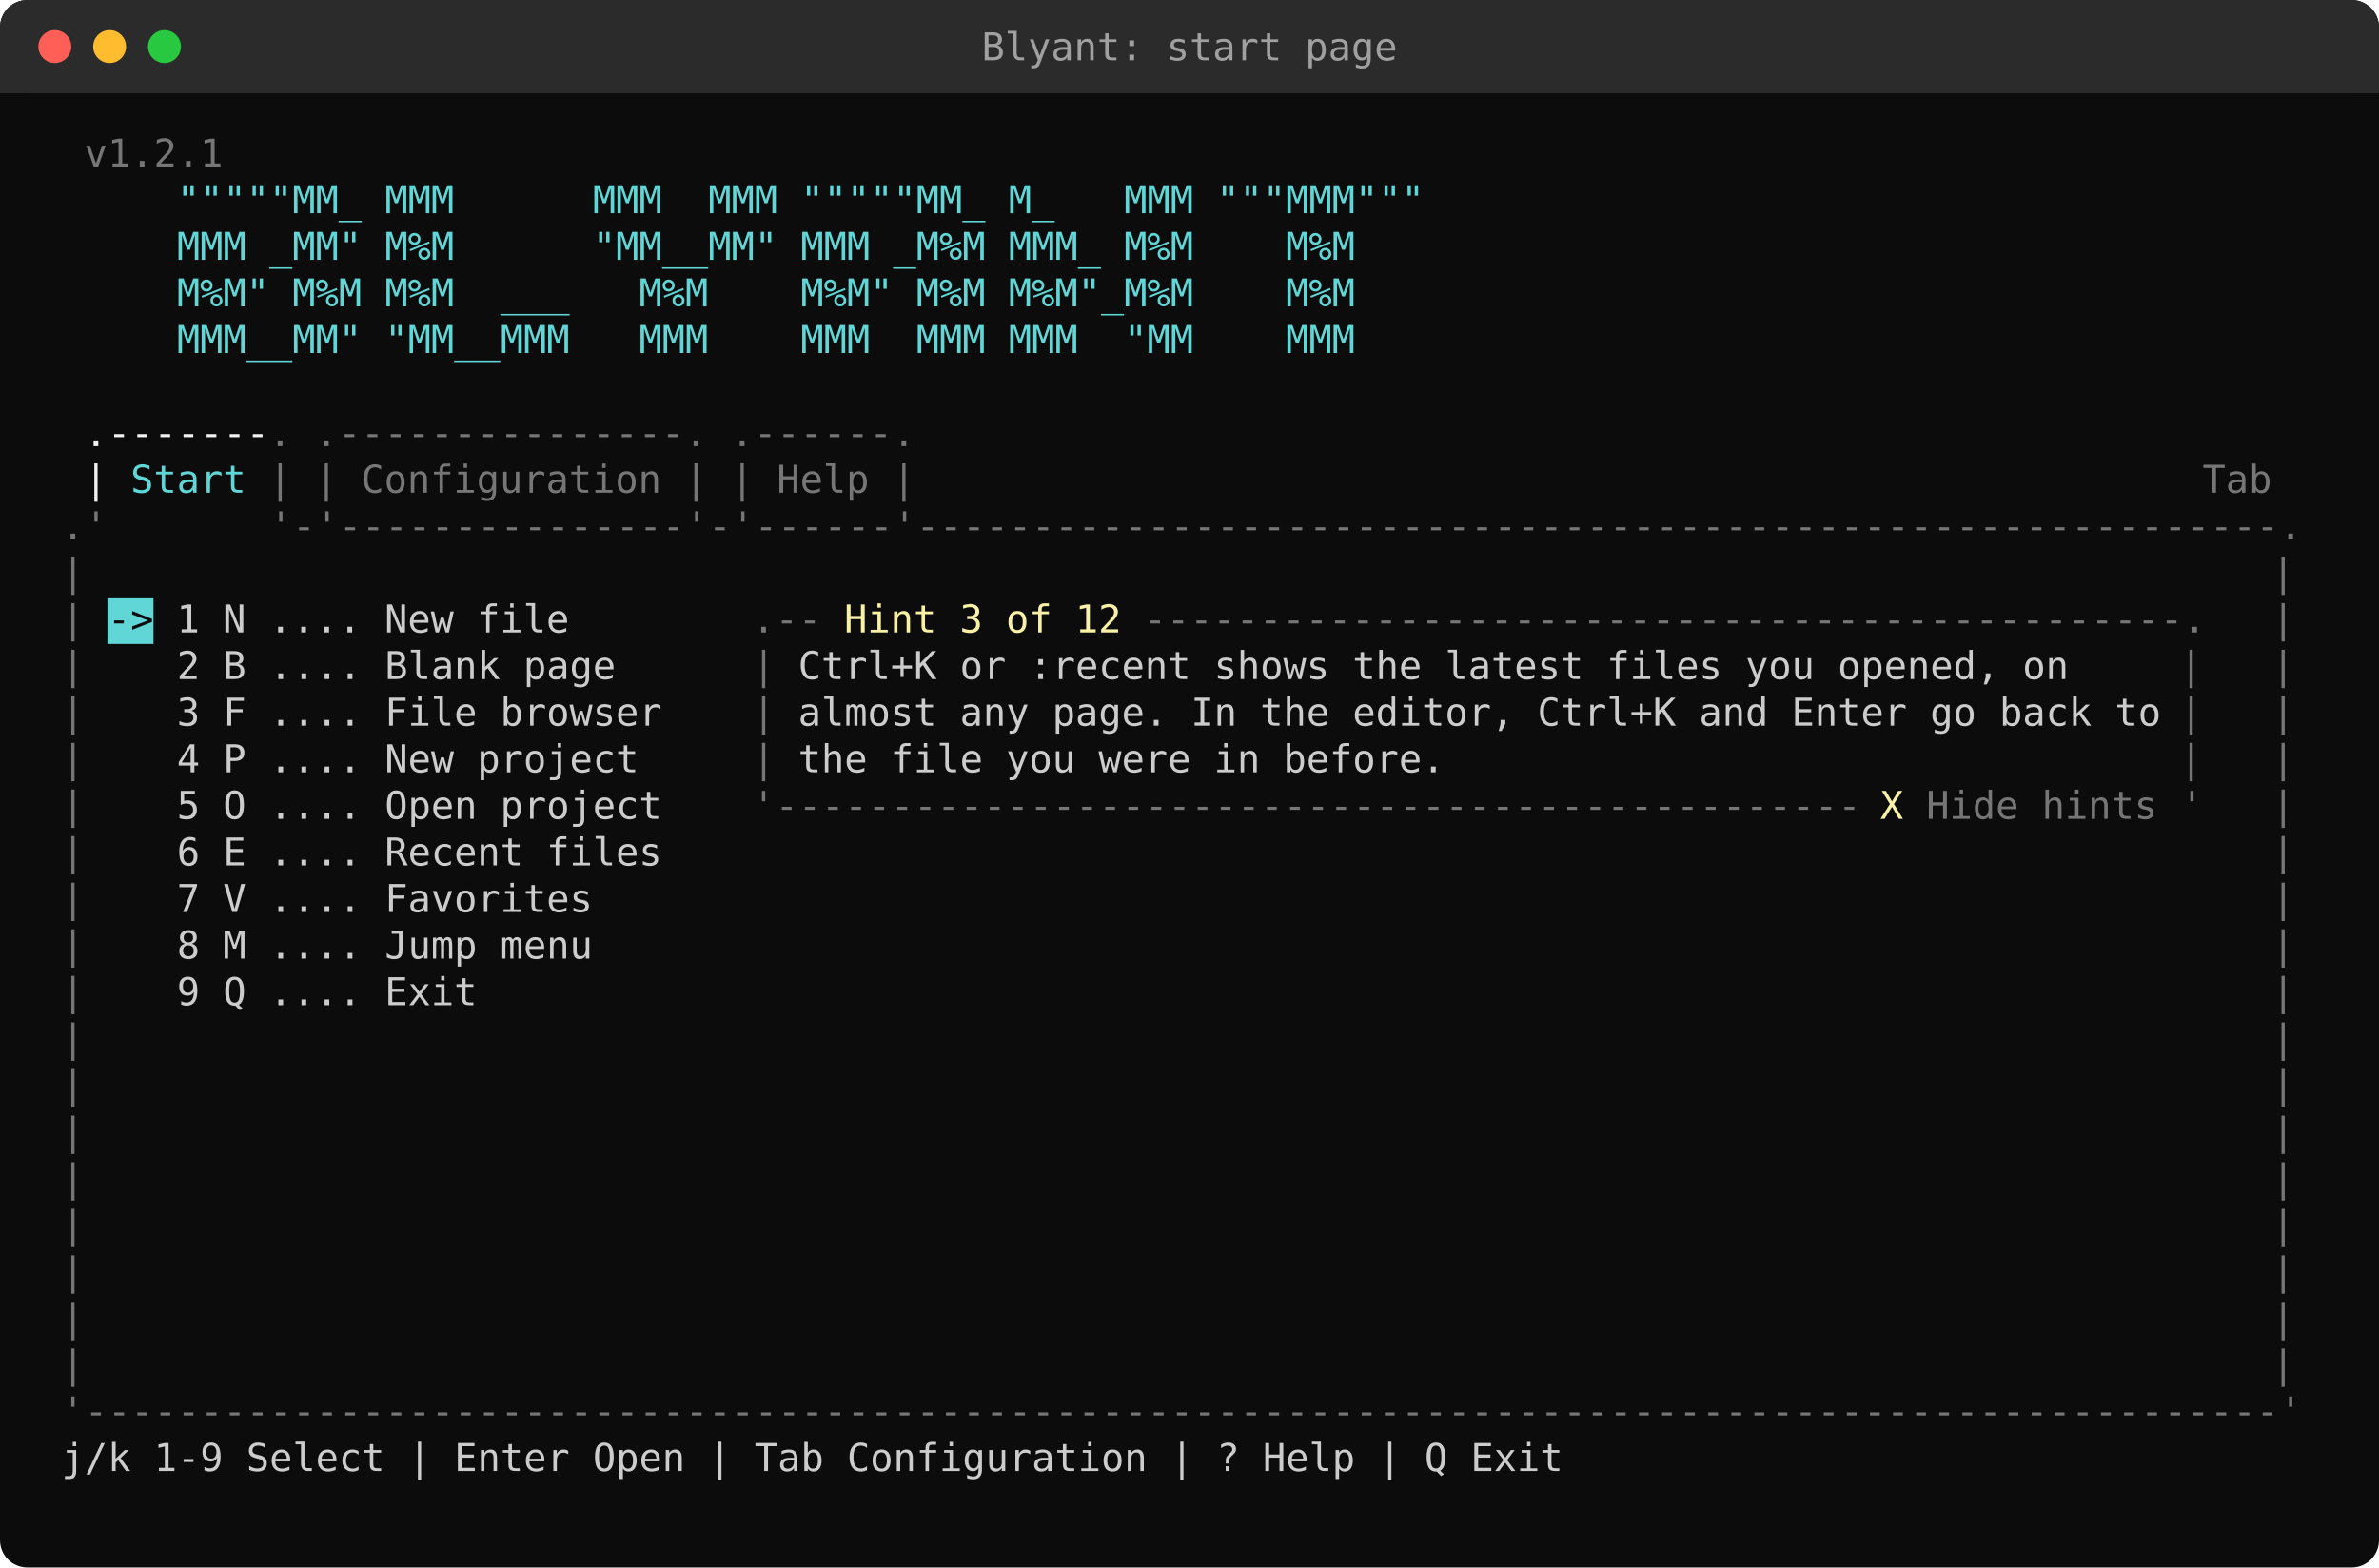
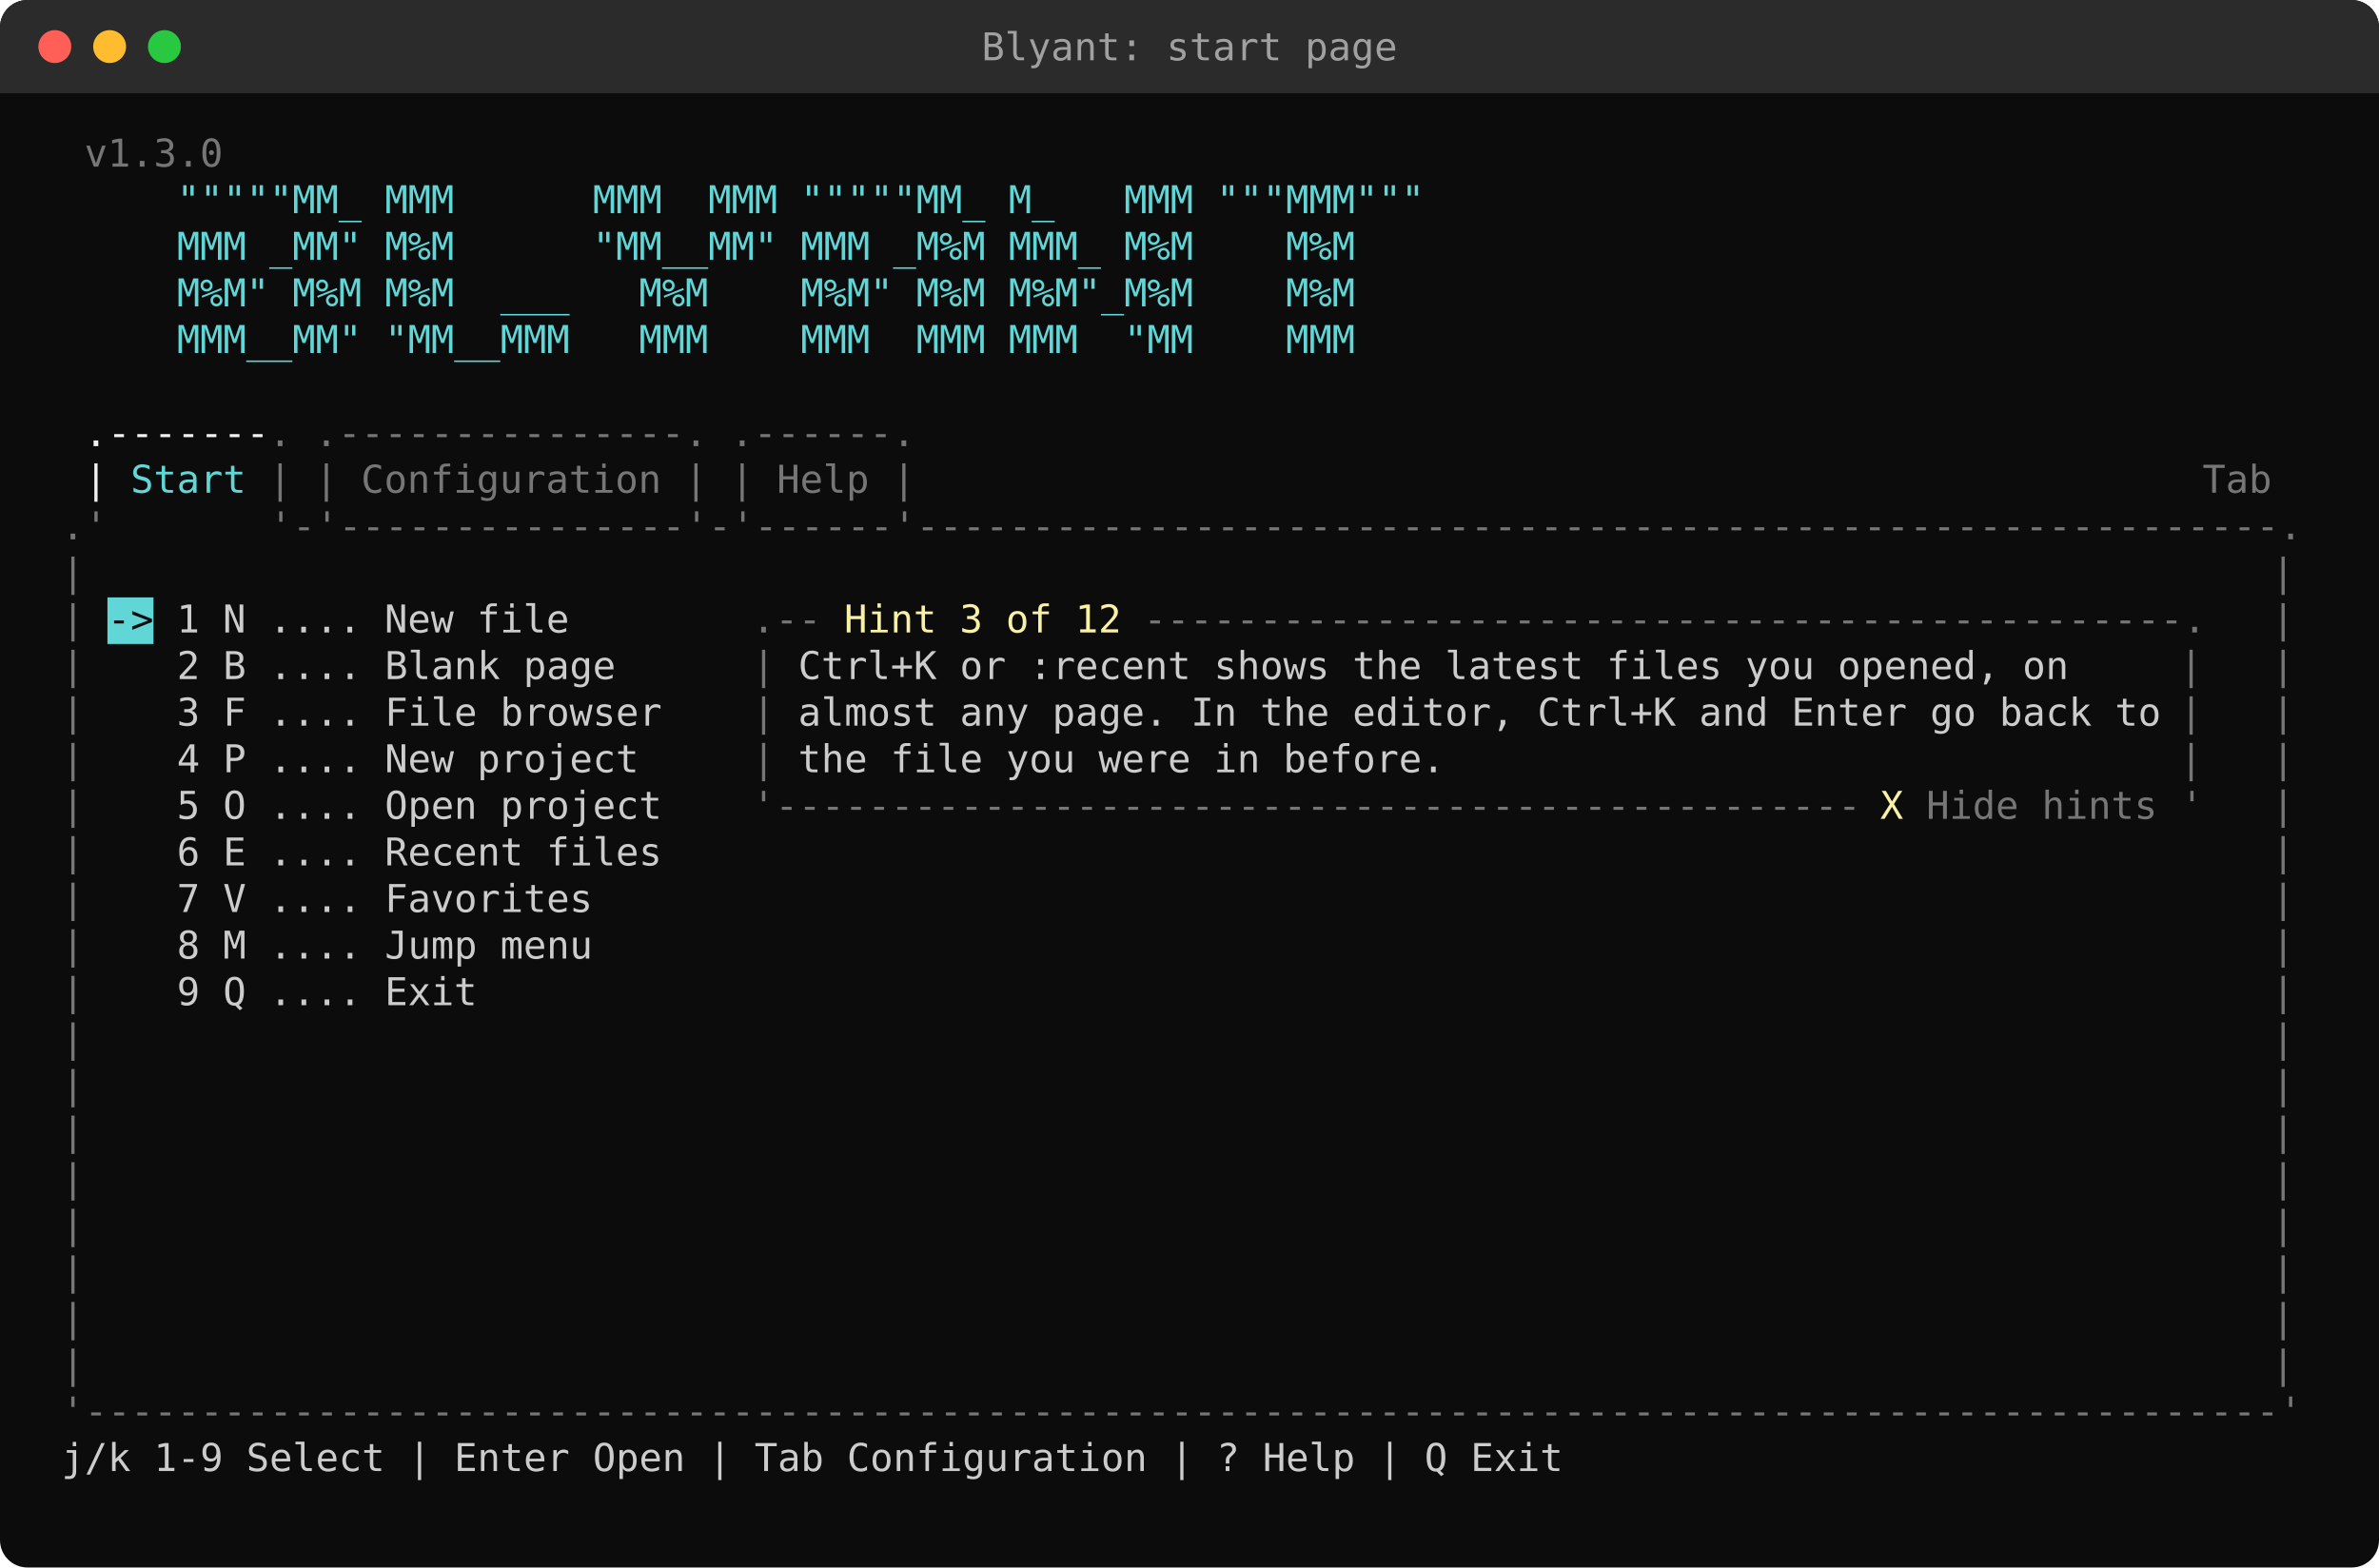
<svg xmlns="http://www.w3.org/2000/svg" width="868" height="572" viewBox="0 0 868 572">
  <style>text{font-family:"Cascadia Mono","Cascadia Code",Consolas,"DejaVu Sans Mono",Menlo,monospace;font-size:14px;white-space:pre}</style>
  <rect width="100%" height="100%" rx="10" fill="#0C0C0C" />
  <rect width="100%" height="34" rx="10" fill="#2B2B2B" />
  <rect y="24" width="100%" height="10" fill="#2B2B2B" />
  <circle cx="20" cy="17" r="6" fill="#FF5F57" />
  <circle cx="40" cy="17" r="6" fill="#FEBC2E" />
  <circle cx="60" cy="17" r="6" fill="#28C840" />
  <text x="434.0" y="22" fill="#A0A0A0" text-anchor="middle">Blyant: start page</text>
-   <text x="30.8" y="60.8" fill="#767676" textLength="50.4" lengthAdjust="spacingAndGlyphs" xml:space="preserve">v1.2.1</text>
+   <text x="30.8" y="60.8" fill="#767676" textLength="50.4" lengthAdjust="spacingAndGlyphs" xml:space="preserve">v1.3.0</text>
  <text x="22.4" y="77.8" fill="#61D6D6" textLength="495.6" lengthAdjust="spacingAndGlyphs" xml:space="preserve">     """""MM_ MMM      MMM  MMM """""MM_ M_   MMM """MMM"""</text>
  <text x="22.4" y="94.8" fill="#61D6D6" textLength="470.4" lengthAdjust="spacingAndGlyphs" xml:space="preserve">     MMM _MM" M%M      "MM__MM" MMM _M%M MMM_ M%M    M%M</text>
  <text x="22.4" y="111.8" fill="#61D6D6" textLength="470.4" lengthAdjust="spacingAndGlyphs" xml:space="preserve">     M%M" M%M M%M  ___   M%M    M%M" M%M M%M"_M%M    M%M</text>
  <text x="22.4" y="128.8" fill="#61D6D6" textLength="470.4" lengthAdjust="spacingAndGlyphs" xml:space="preserve">     MMM__MM" "MM__MMM   MMM    MMM  MMM MMM  "MM    MMM</text>
  <text x="30.8" y="162.8" fill="#F2F2F2" textLength="67.2" lengthAdjust="spacingAndGlyphs" xml:space="preserve">.-------</text>
  <text x="98.0" y="162.8" fill="#767676" textLength="235.2" lengthAdjust="spacingAndGlyphs" xml:space="preserve">. .---------------. .------.</text>
  <text x="30.8" y="179.8" fill="#F2F2F2" textLength="8.4" lengthAdjust="spacingAndGlyphs" xml:space="preserve">|</text>
  <text x="39.2" y="179.8" fill="#61D6D6" textLength="50.4" lengthAdjust="spacingAndGlyphs" xml:space="preserve"> Start</text>
  <text x="98.0" y="179.8" fill="#767676" textLength="235.2" lengthAdjust="spacingAndGlyphs" xml:space="preserve">| | Configuration | | Help |</text>
  <text x="803.6" y="179.8" fill="#767676" textLength="25.2" lengthAdjust="spacingAndGlyphs" xml:space="preserve">Tab</text>
  <text x="22.4" y="196.8" fill="#767676" textLength="814.8" lengthAdjust="spacingAndGlyphs" xml:space="preserve">.'       '-'---------------'-'------'-----------------------------------------------------------.</text>
  <text x="22.4" y="213.8" fill="#767676" textLength="8.4" lengthAdjust="spacingAndGlyphs" xml:space="preserve">|</text>
  <text x="828.8" y="213.8" fill="#767676" textLength="8.4" lengthAdjust="spacingAndGlyphs" xml:space="preserve">|</text>
  <rect x="39.2" y="218" width="16.8" height="17" fill="#61D6D6" />
  <text x="22.4" y="230.8" fill="#767676" textLength="8.4" lengthAdjust="spacingAndGlyphs" xml:space="preserve">|</text>
  <text x="39.2" y="230.8" fill="#0C0C0C" textLength="16.8" lengthAdjust="spacingAndGlyphs" xml:space="preserve">-&gt;</text>
  <text x="56.0" y="230.8" fill="#CCCCCC" textLength="151.2" lengthAdjust="spacingAndGlyphs" xml:space="preserve"> 1 N .... New file</text>
  <text x="274.4" y="230.8" fill="#767676" textLength="25.2" lengthAdjust="spacingAndGlyphs" xml:space="preserve">.--</text>
  <text x="308.0" y="230.8" fill="#F9F1A5" textLength="100.8" lengthAdjust="spacingAndGlyphs" xml:space="preserve">Hint 3 of 12</text>
  <text x="408.8" y="230.8" fill="#767676" textLength="394.8" lengthAdjust="spacingAndGlyphs" xml:space="preserve"> ---------------------------------------------.</text>
  <text x="828.8" y="230.8" fill="#767676" textLength="8.4" lengthAdjust="spacingAndGlyphs" xml:space="preserve">|</text>
  <text x="22.4" y="247.8" fill="#767676" textLength="8.4" lengthAdjust="spacingAndGlyphs" xml:space="preserve">|</text>
  <text x="30.8" y="247.8" fill="#CCCCCC" textLength="193.2" lengthAdjust="spacingAndGlyphs" xml:space="preserve">    2 B .... Blank page</text>
  <text x="274.4" y="247.8" fill="#767676" textLength="8.4" lengthAdjust="spacingAndGlyphs" xml:space="preserve">|</text>
  <text x="291.2" y="247.8" fill="#CCCCCC" textLength="462.0" lengthAdjust="spacingAndGlyphs" xml:space="preserve">Ctrl+K or :recent shows the latest files you opened, on</text>
  <text x="786.8" y="247.8" fill="#767676" textLength="16.8" lengthAdjust="spacingAndGlyphs" xml:space="preserve"> |</text>
  <text x="828.8" y="247.8" fill="#767676" textLength="8.4" lengthAdjust="spacingAndGlyphs" xml:space="preserve">|</text>
  <text x="22.4" y="264.8" fill="#767676" textLength="8.4" lengthAdjust="spacingAndGlyphs" xml:space="preserve">|</text>
  <text x="30.8" y="264.8" fill="#CCCCCC" textLength="210.0" lengthAdjust="spacingAndGlyphs" xml:space="preserve">    3 F .... File browser</text>
  <text x="274.4" y="264.8" fill="#767676" textLength="8.4" lengthAdjust="spacingAndGlyphs" xml:space="preserve">|</text>
  <text x="291.2" y="264.8" fill="#CCCCCC" textLength="495.6" lengthAdjust="spacingAndGlyphs" xml:space="preserve">almost any page. In the editor, Ctrl+K and Enter go back to</text>
  <text x="786.8" y="264.8" fill="#767676" textLength="16.8" lengthAdjust="spacingAndGlyphs" xml:space="preserve"> |</text>
  <text x="828.8" y="264.8" fill="#767676" textLength="8.4" lengthAdjust="spacingAndGlyphs" xml:space="preserve">|</text>
  <text x="22.4" y="281.8" fill="#767676" textLength="8.4" lengthAdjust="spacingAndGlyphs" xml:space="preserve">|</text>
  <text x="30.8" y="281.8" fill="#CCCCCC" textLength="201.6" lengthAdjust="spacingAndGlyphs" xml:space="preserve">    4 P .... New project</text>
  <text x="274.4" y="281.8" fill="#767676" textLength="8.4" lengthAdjust="spacingAndGlyphs" xml:space="preserve">|</text>
  <text x="291.2" y="281.8" fill="#CCCCCC" textLength="235.2" lengthAdjust="spacingAndGlyphs" xml:space="preserve">the file you were in before.</text>
  <text x="786.8" y="281.8" fill="#767676" textLength="16.8" lengthAdjust="spacingAndGlyphs" xml:space="preserve"> |</text>
  <text x="828.8" y="281.8" fill="#767676" textLength="8.4" lengthAdjust="spacingAndGlyphs" xml:space="preserve">|</text>
  <text x="22.4" y="298.8" fill="#767676" textLength="8.4" lengthAdjust="spacingAndGlyphs" xml:space="preserve">|</text>
  <text x="30.8" y="298.8" fill="#CCCCCC" textLength="210.0" lengthAdjust="spacingAndGlyphs" xml:space="preserve">    5 O .... Open project</text>
  <text x="274.4" y="298.8" fill="#767676" textLength="403.2" lengthAdjust="spacingAndGlyphs" xml:space="preserve">'-----------------------------------------------</text>
  <text x="686.0" y="298.8" fill="#F9F1A5" textLength="8.4" lengthAdjust="spacingAndGlyphs" xml:space="preserve">X</text>
  <text x="694.4" y="298.8" fill="#767676" textLength="109.2" lengthAdjust="spacingAndGlyphs" xml:space="preserve"> Hide hints '</text>
  <text x="828.8" y="298.8" fill="#767676" textLength="8.4" lengthAdjust="spacingAndGlyphs" xml:space="preserve">|</text>
  <text x="22.4" y="315.8" fill="#767676" textLength="8.4" lengthAdjust="spacingAndGlyphs" xml:space="preserve">|</text>
  <text x="30.8" y="315.8" fill="#CCCCCC" textLength="210.0" lengthAdjust="spacingAndGlyphs" xml:space="preserve">    6 E .... Recent files</text>
  <text x="828.8" y="315.8" fill="#767676" textLength="8.4" lengthAdjust="spacingAndGlyphs" xml:space="preserve">|</text>
  <text x="22.4" y="332.8" fill="#767676" textLength="8.4" lengthAdjust="spacingAndGlyphs" xml:space="preserve">|</text>
  <text x="30.8" y="332.8" fill="#CCCCCC" textLength="184.8" lengthAdjust="spacingAndGlyphs" xml:space="preserve">    7 V .... Favorites</text>
  <text x="828.8" y="332.8" fill="#767676" textLength="8.4" lengthAdjust="spacingAndGlyphs" xml:space="preserve">|</text>
  <text x="22.4" y="349.8" fill="#767676" textLength="8.4" lengthAdjust="spacingAndGlyphs" xml:space="preserve">|</text>
  <text x="30.8" y="349.8" fill="#CCCCCC" textLength="184.8" lengthAdjust="spacingAndGlyphs" xml:space="preserve">    8 M .... Jump menu</text>
  <text x="828.8" y="349.8" fill="#767676" textLength="8.4" lengthAdjust="spacingAndGlyphs" xml:space="preserve">|</text>
  <text x="22.4" y="366.8" fill="#767676" textLength="8.4" lengthAdjust="spacingAndGlyphs" xml:space="preserve">|</text>
  <text x="30.8" y="366.8" fill="#CCCCCC" textLength="142.8" lengthAdjust="spacingAndGlyphs" xml:space="preserve">    9 Q .... Exit</text>
  <text x="828.8" y="366.8" fill="#767676" textLength="8.4" lengthAdjust="spacingAndGlyphs" xml:space="preserve">|</text>
  <text x="22.4" y="383.8" fill="#767676" textLength="8.4" lengthAdjust="spacingAndGlyphs" xml:space="preserve">|</text>
  <text x="828.8" y="383.8" fill="#767676" textLength="8.4" lengthAdjust="spacingAndGlyphs" xml:space="preserve">|</text>
  <text x="22.4" y="400.8" fill="#767676" textLength="8.4" lengthAdjust="spacingAndGlyphs" xml:space="preserve">|</text>
  <text x="828.8" y="400.8" fill="#767676" textLength="8.4" lengthAdjust="spacingAndGlyphs" xml:space="preserve">|</text>
  <text x="22.4" y="417.8" fill="#767676" textLength="8.4" lengthAdjust="spacingAndGlyphs" xml:space="preserve">|</text>
  <text x="828.8" y="417.8" fill="#767676" textLength="8.4" lengthAdjust="spacingAndGlyphs" xml:space="preserve">|</text>
  <text x="22.4" y="434.8" fill="#767676" textLength="8.4" lengthAdjust="spacingAndGlyphs" xml:space="preserve">|</text>
  <text x="828.8" y="434.8" fill="#767676" textLength="8.4" lengthAdjust="spacingAndGlyphs" xml:space="preserve">|</text>
  <text x="22.4" y="451.8" fill="#767676" textLength="8.4" lengthAdjust="spacingAndGlyphs" xml:space="preserve">|</text>
  <text x="828.8" y="451.8" fill="#767676" textLength="8.4" lengthAdjust="spacingAndGlyphs" xml:space="preserve">|</text>
  <text x="22.4" y="468.8" fill="#767676" textLength="8.4" lengthAdjust="spacingAndGlyphs" xml:space="preserve">|</text>
  <text x="828.8" y="468.8" fill="#767676" textLength="8.4" lengthAdjust="spacingAndGlyphs" xml:space="preserve">|</text>
  <text x="22.4" y="485.8" fill="#767676" textLength="8.4" lengthAdjust="spacingAndGlyphs" xml:space="preserve">|</text>
  <text x="828.8" y="485.8" fill="#767676" textLength="8.4" lengthAdjust="spacingAndGlyphs" xml:space="preserve">|</text>
  <text x="22.4" y="502.8" fill="#767676" textLength="8.4" lengthAdjust="spacingAndGlyphs" xml:space="preserve">|</text>
  <text x="828.8" y="502.8" fill="#767676" textLength="8.4" lengthAdjust="spacingAndGlyphs" xml:space="preserve">|</text>
  <text x="22.4" y="519.8" fill="#767676" textLength="814.8" lengthAdjust="spacingAndGlyphs" xml:space="preserve">'-----------------------------------------------------------------------------------------------'</text>
  <text x="14.0" y="536.8" fill="#CCCCCC" textLength="554.4" lengthAdjust="spacingAndGlyphs" xml:space="preserve"> j/k 1-9 Select | Enter Open | Tab Configuration | ? Help | Q Exit</text>
</svg>
